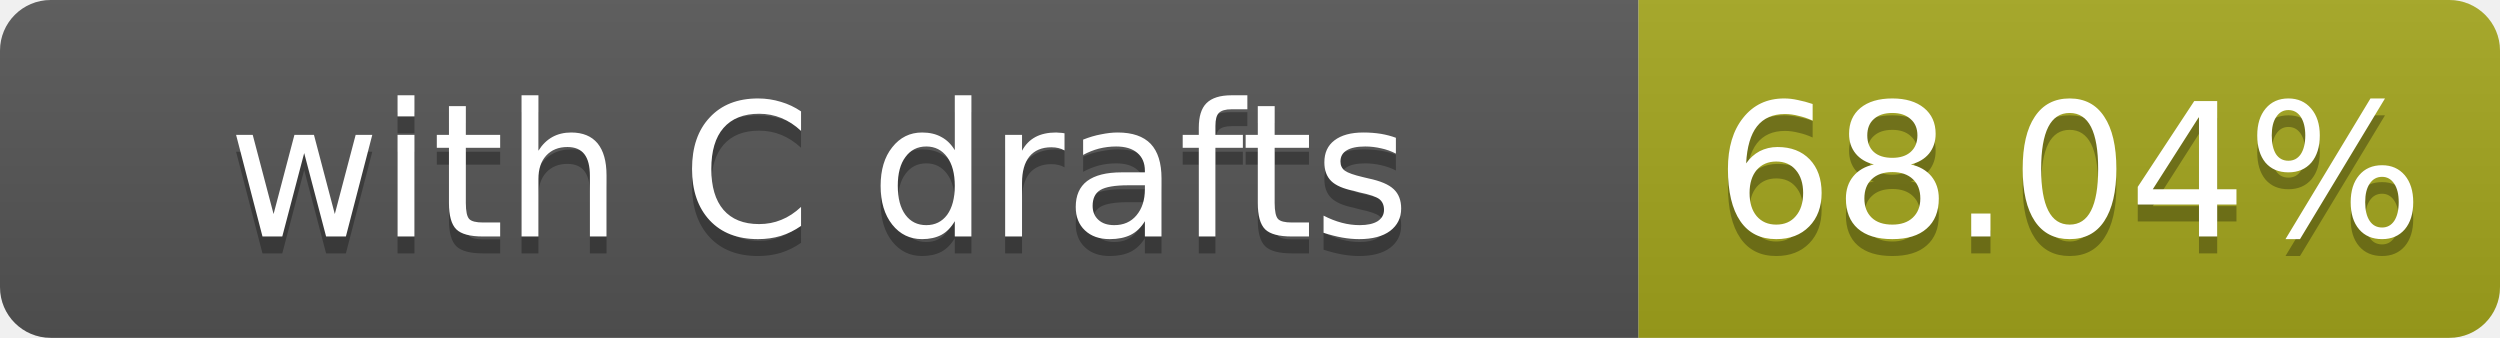
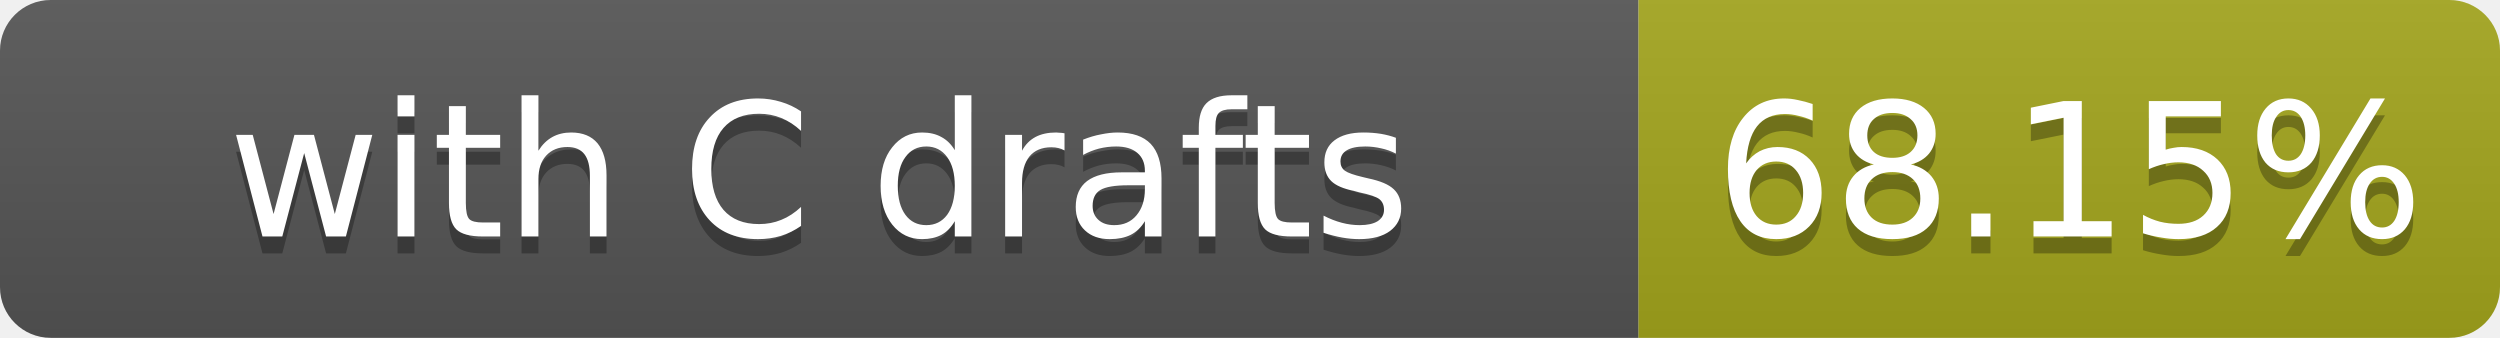
- <svg xmlns="http://www.w3.org/2000/svg" width="148" height="20" role="img" aria-label="with C drafts: 68.04%">
+ <svg xmlns="http://www.w3.org/2000/svg" width="148" height="20" role="img" aria-label="with C drafts: 68.15%">
  <linearGradient id="s" x2="0" y2="100%">
    <stop offset="0" stop-color="#bbb" stop-opacity=".1" />
    <stop offset="1" stop-opacity=".1" />
  </linearGradient>
  <clipPath id="r">
    <rect width="148" height="20" rx="3" fill="#fff" />
  </clipPath>
  <g clip-path="url(#r)">
    <rect width="97" height="20" fill="#555" />
    <rect x="97" width="51" height="20" fill="#a4a61d" />
    <rect width="148" height="20" fill="url(#s)" />
  </g>
  <g fill="#fff" text-anchor="middle" font-family="Verdana,Geneva,DejaVu Sans,sans-serif" font-size="11">
    <text x="48.5" y="15" fill="#010101" fill-opacity=".3">with C drafts</text>
    <text x="48.5" y="14">with C drafts</text>
-     <text x="122.5" y="15" fill="#010101" fill-opacity=".3">68.04%</text>
-     <text x="122.5" y="14">68.04%</text>
+     <text x="122.5" y="15" fill="#010101" fill-opacity=".3">68.15%</text>
+     <text x="122.5" y="14">68.15%</text>
  </g>
</svg>
